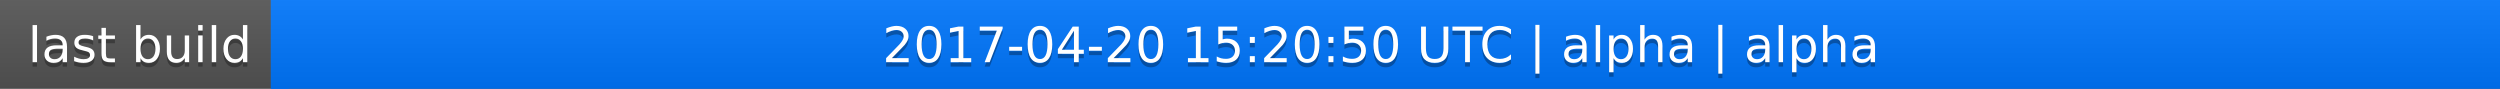
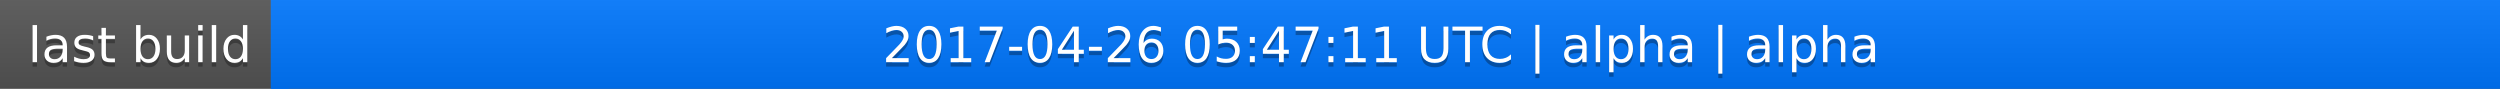
<svg xmlns="http://www.w3.org/2000/svg" width="563" height="20">
  <linearGradient id="a" x2="0" y2="100%">
    <stop offset="0" stop-color="#bbb" stop-opacity=".1" />
    <stop offset="1" stop-opacity=".1" />
  </linearGradient>
  <rect rx="0" width="563" height="20" fill="#555" />
  <rect rx="0" x="61" width="502" height="20" fill="#07f" />
  <path fill="#07f" d="M61 0h4v20h-4z" />
  <rect rx="0" width="563" height="20" fill="url(#a)" />
  <g fill="#fff" text-anchor="middle" font-family="DejaVu Sans,Verdana,Geneva,sans-serif" font-size="11">
    <text x="31.5" y="15" fill="#010101" fill-opacity=".3">last build</text>
    <text x="31.5" y="14">last build</text>
-     <text x="311" y="15" fill="#010101" fill-opacity=".3">2017-04-20 15:20:50 UTC | alpha | alpha</text>
-     <text x="311" y="14">2017-04-20 15:20:50 UTC | alpha | alpha</text>
+     <text x="311" y="15" fill="#010101" fill-opacity=".3">2017-04-26 05:47:11 UTC | alpha | alpha</text>
+     <text x="311" y="14">2017-04-26 05:47:11 UTC | alpha | alpha</text>
  </g>
</svg>
